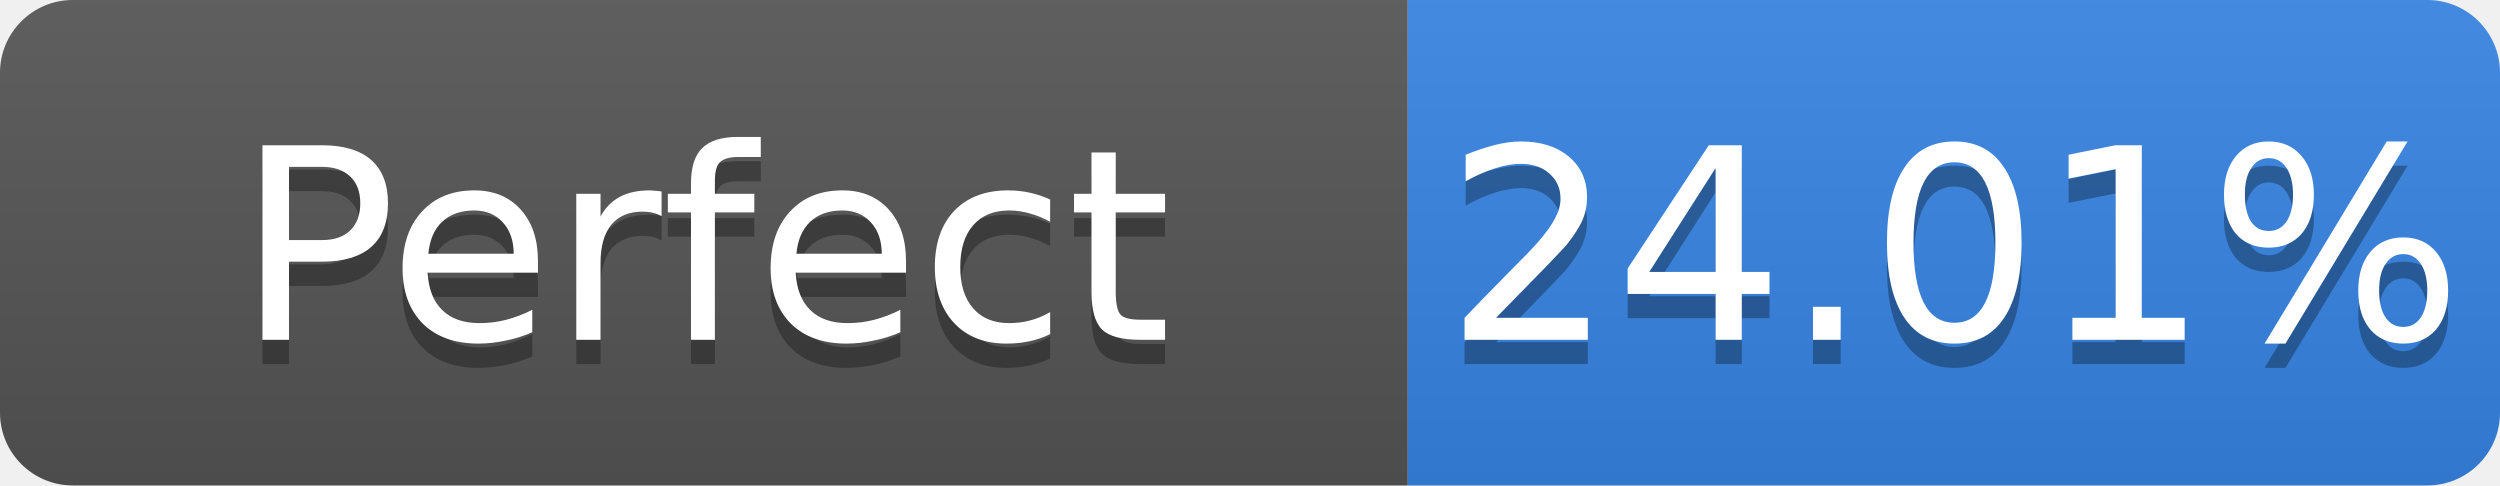
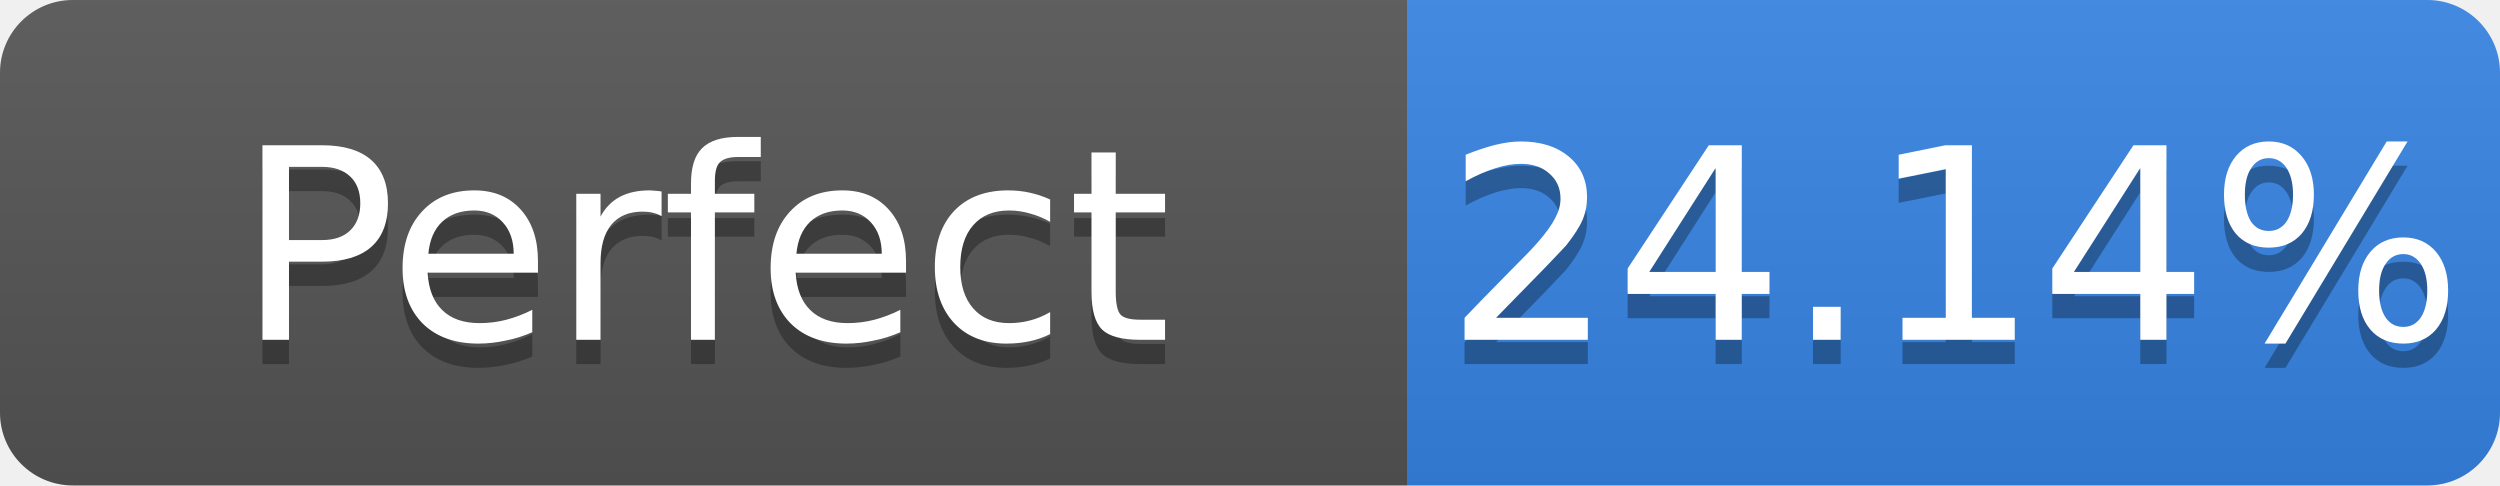
- <svg xmlns="http://www.w3.org/2000/svg" width="103" height="20" role="img" aria-label="Perfect: 24.01%">
+ <svg xmlns="http://www.w3.org/2000/svg" width="103" height="20" role="img" aria-label="Perfect: 24.14%">
  <linearGradient id="s" x2="0" y2="100%">
    <stop offset="0" stop-color="#bbb" stop-opacity=".1" />
    <stop offset="1" stop-opacity=".1" />
  </linearGradient>
  <clipPath id="r">
    <rect width="103" height="20" rx="3" fill="#fff" />
  </clipPath>
  <g clip-path="url(#r)">
    <rect width="58" height="20" fill="#555" />
    <rect x="58" width="45" height="20" fill="#3584e4" />
    <rect width="103" height="20" fill="url(#s)" />
  </g>
  <g fill="#fff" text-anchor="middle" font-family="Verdana,Geneva,DejaVu Sans,sans-serif" font-size="11">
    <text x="29.0" y="15" fill="#010101" fill-opacity=".3">Perfect</text>
    <text x="29.0" y="14">Perfect</text>
-     <text x="80.5" y="15" fill="#010101" fill-opacity=".3">24.01%</text>
-     <text x="80.5" y="14">24.01%</text>
+     <text x="80.5" y="15" fill="#010101" fill-opacity=".3">24.14%</text>
+     <text x="80.5" y="14">24.14%</text>
  </g>
</svg>
